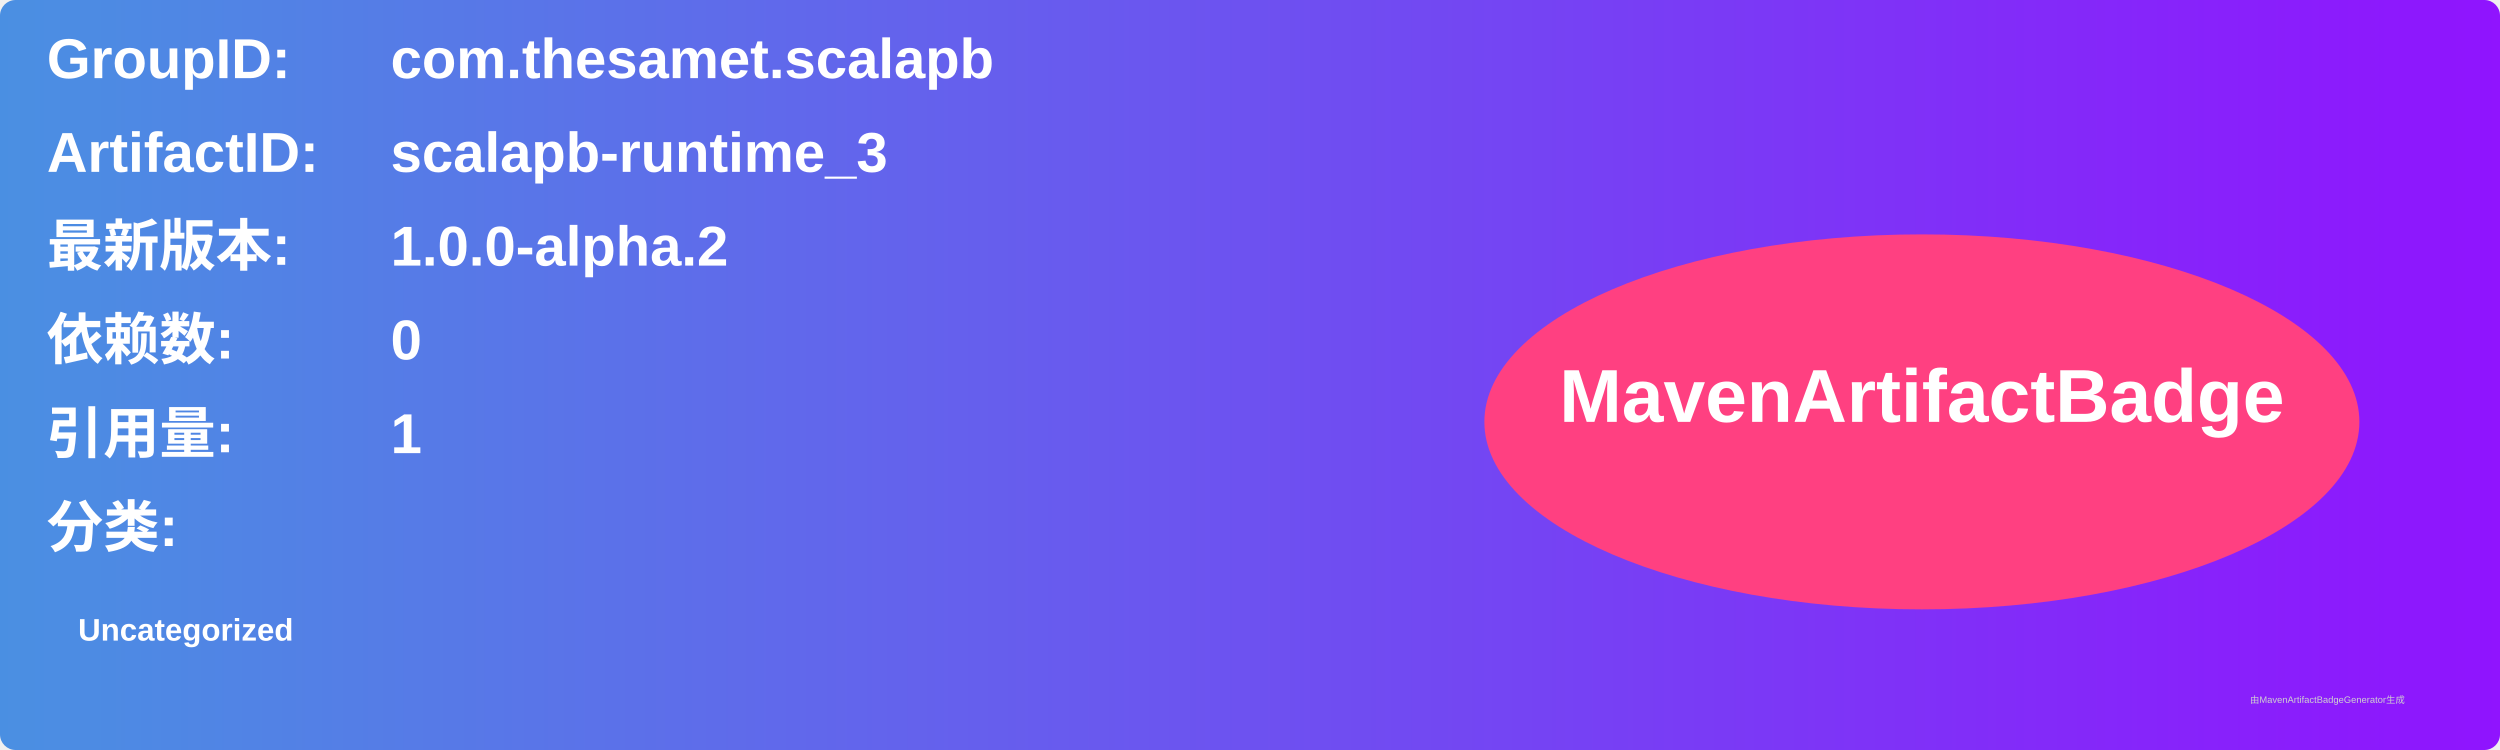
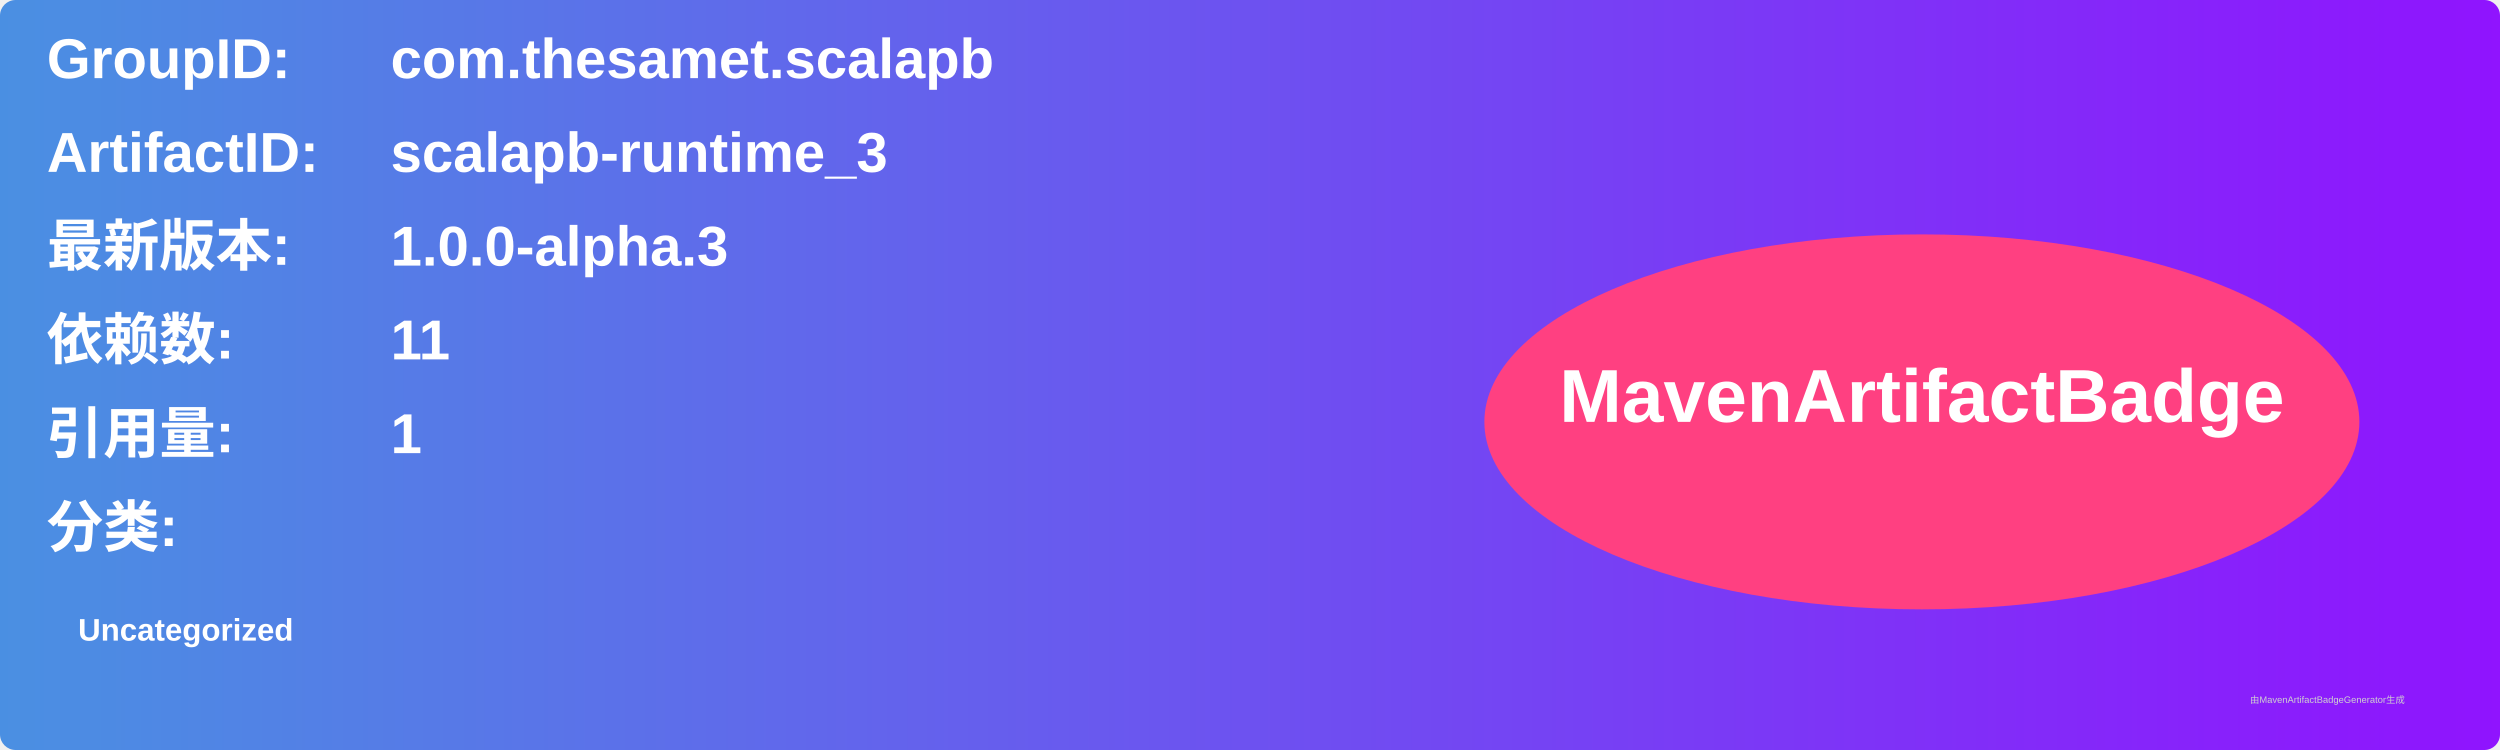
<svg xmlns="http://www.w3.org/2000/svg" width="800" height="240" viewBox="0 0 800 240">
  <linearGradient id="grad" x1="0%" y1="0%" x2="100%" y2="0%">
    <stop offset="0%" stop-color="#4a90e2" />
    <stop offset="100%" stop-color="#9013fe" />
  </linearGradient>
  <rect width="100%" height="100%" rx="5" ry="5" fill="url(#grad)" />
  <g transform="translate(15, 15)">
    <text x="0" y="10" font-family="Arial" font-size="18" fill="white" font-weight="bold" width="260">GroupID:</text>
    <text x="110" y="10" font-family="Arial" font-size="18" fill="white" font-weight="bold" width="460">com.thesamet.scalapb</text>
    <text x="0" y="40" font-family="Arial" font-size="18" fill="white" font-weight="bold" width="260">ArtifactID:</text>
    <text x="110" y="40" font-family="Arial" font-size="18" fill="white" font-weight="bold" width="460">scalapb-runtime_3</text>
    <text x="0" y="70" font-family="Arial" font-size="18" fill="white" font-weight="bold">最新版本:</text>
    <text x="110" y="70" font-family="Arial" font-size="18" fill="white" font-weight="bold">
-       <tspan font-weight="bold">1.0.0-alpha.2</tspan>
+       <tspan font-weight="bold">1.0.0-alpha.3</tspan>
    </text>
    <text x="0" y="100" font-family="Arial" font-size="18" fill="white" font-weight="bold">依赖数: </text>
    <text x="110" y="100" font-family="Arial" font-size="18" fill="white">
-       <tspan font-weight="bold">0</tspan>
+       <tspan font-weight="bold">11</tspan>
    </text>
    <text x="0" y="130" font-family="Arial" font-size="18" fill="white" font-weight="bold">引用量: </text>
    <text x="110" y="130" font-family="Arial" font-size="18" fill="white">
      <tspan font-weight="bold">1</tspan>
    </text>
    <text x="0" y="160" font-family="Arial" font-size="18" fill="white" font-weight="bold">分类:</text>
    <text x="10" y="190" font-family="Arial" font-size="10" fill="white">
      <tspan font-weight="bold">Uncategorized</tspan>
    </text>
    <ellipse cx="600" cy="120" rx="140" ry="60" fill="#ff4081" />
    <text x="600" y="120" text-anchor="middle" font-family="Arial" font-size="24" fill="white" font-weight="bold">MavenArtifactBadge</text>
  </g>
  <text x="720" y="225" font-family="Arial" font-size="3" fill="#d0d0d0">由MavenArtifactBadgeGenerator生成</text>
</svg>
